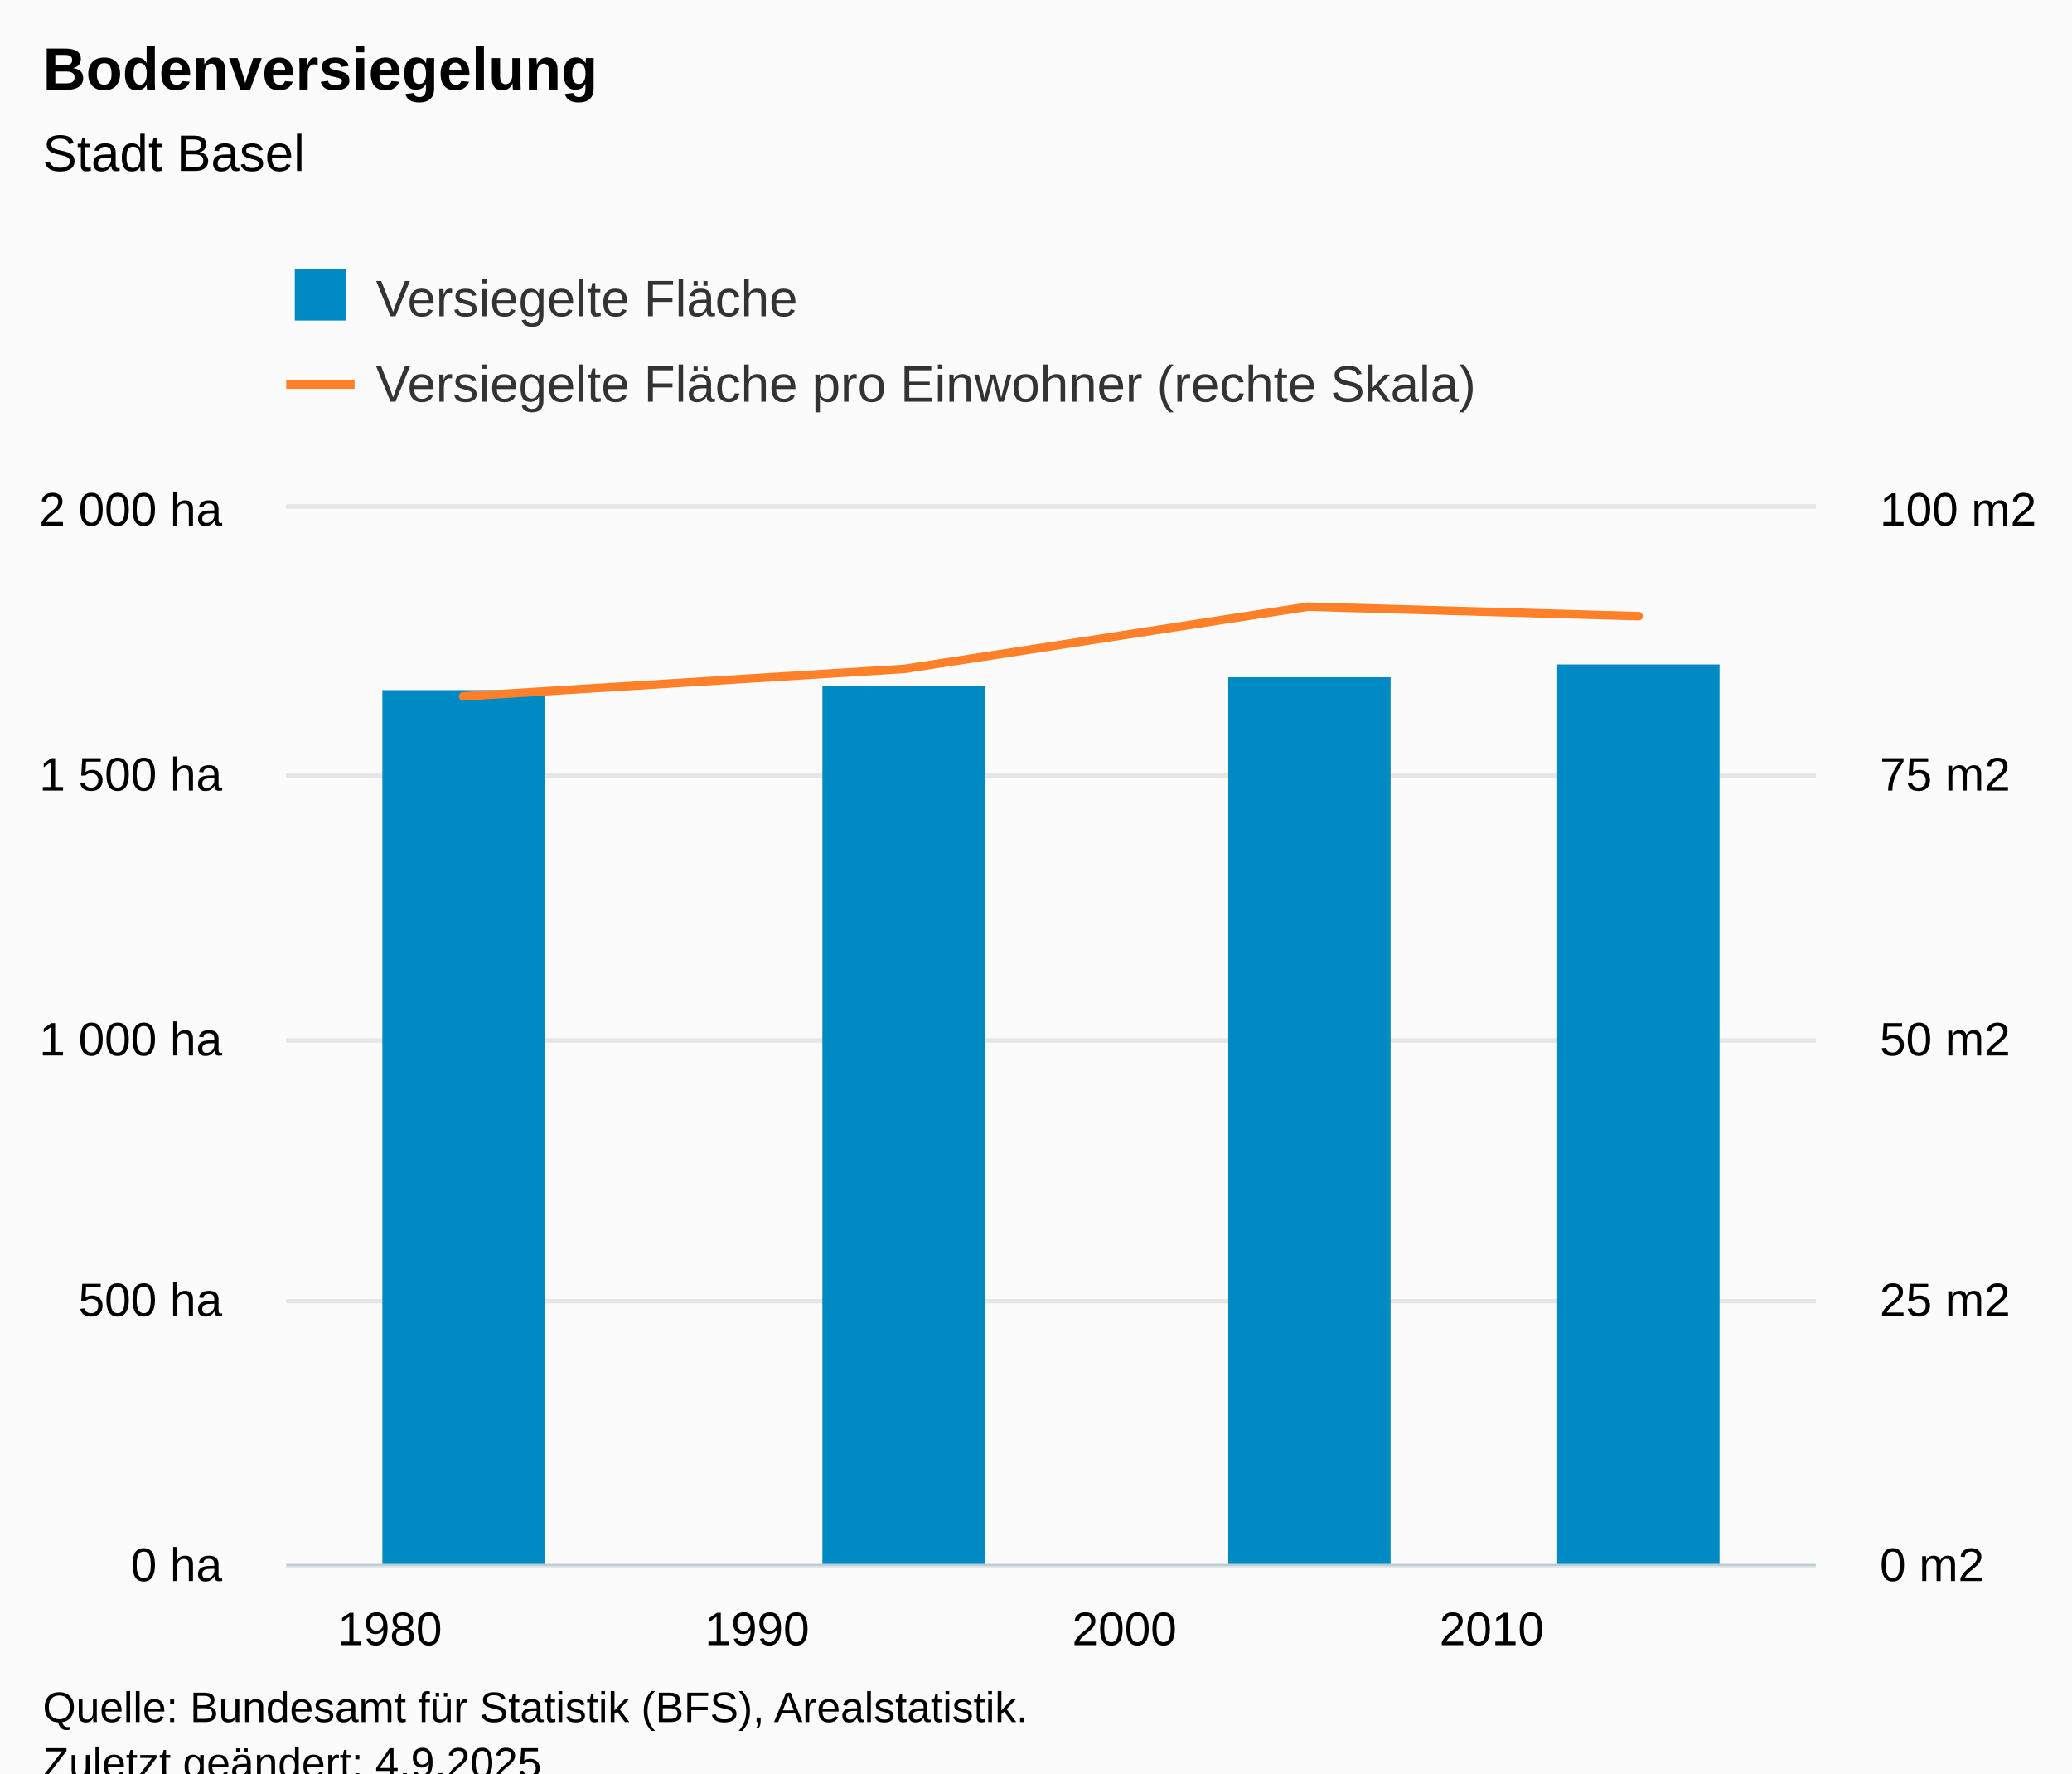
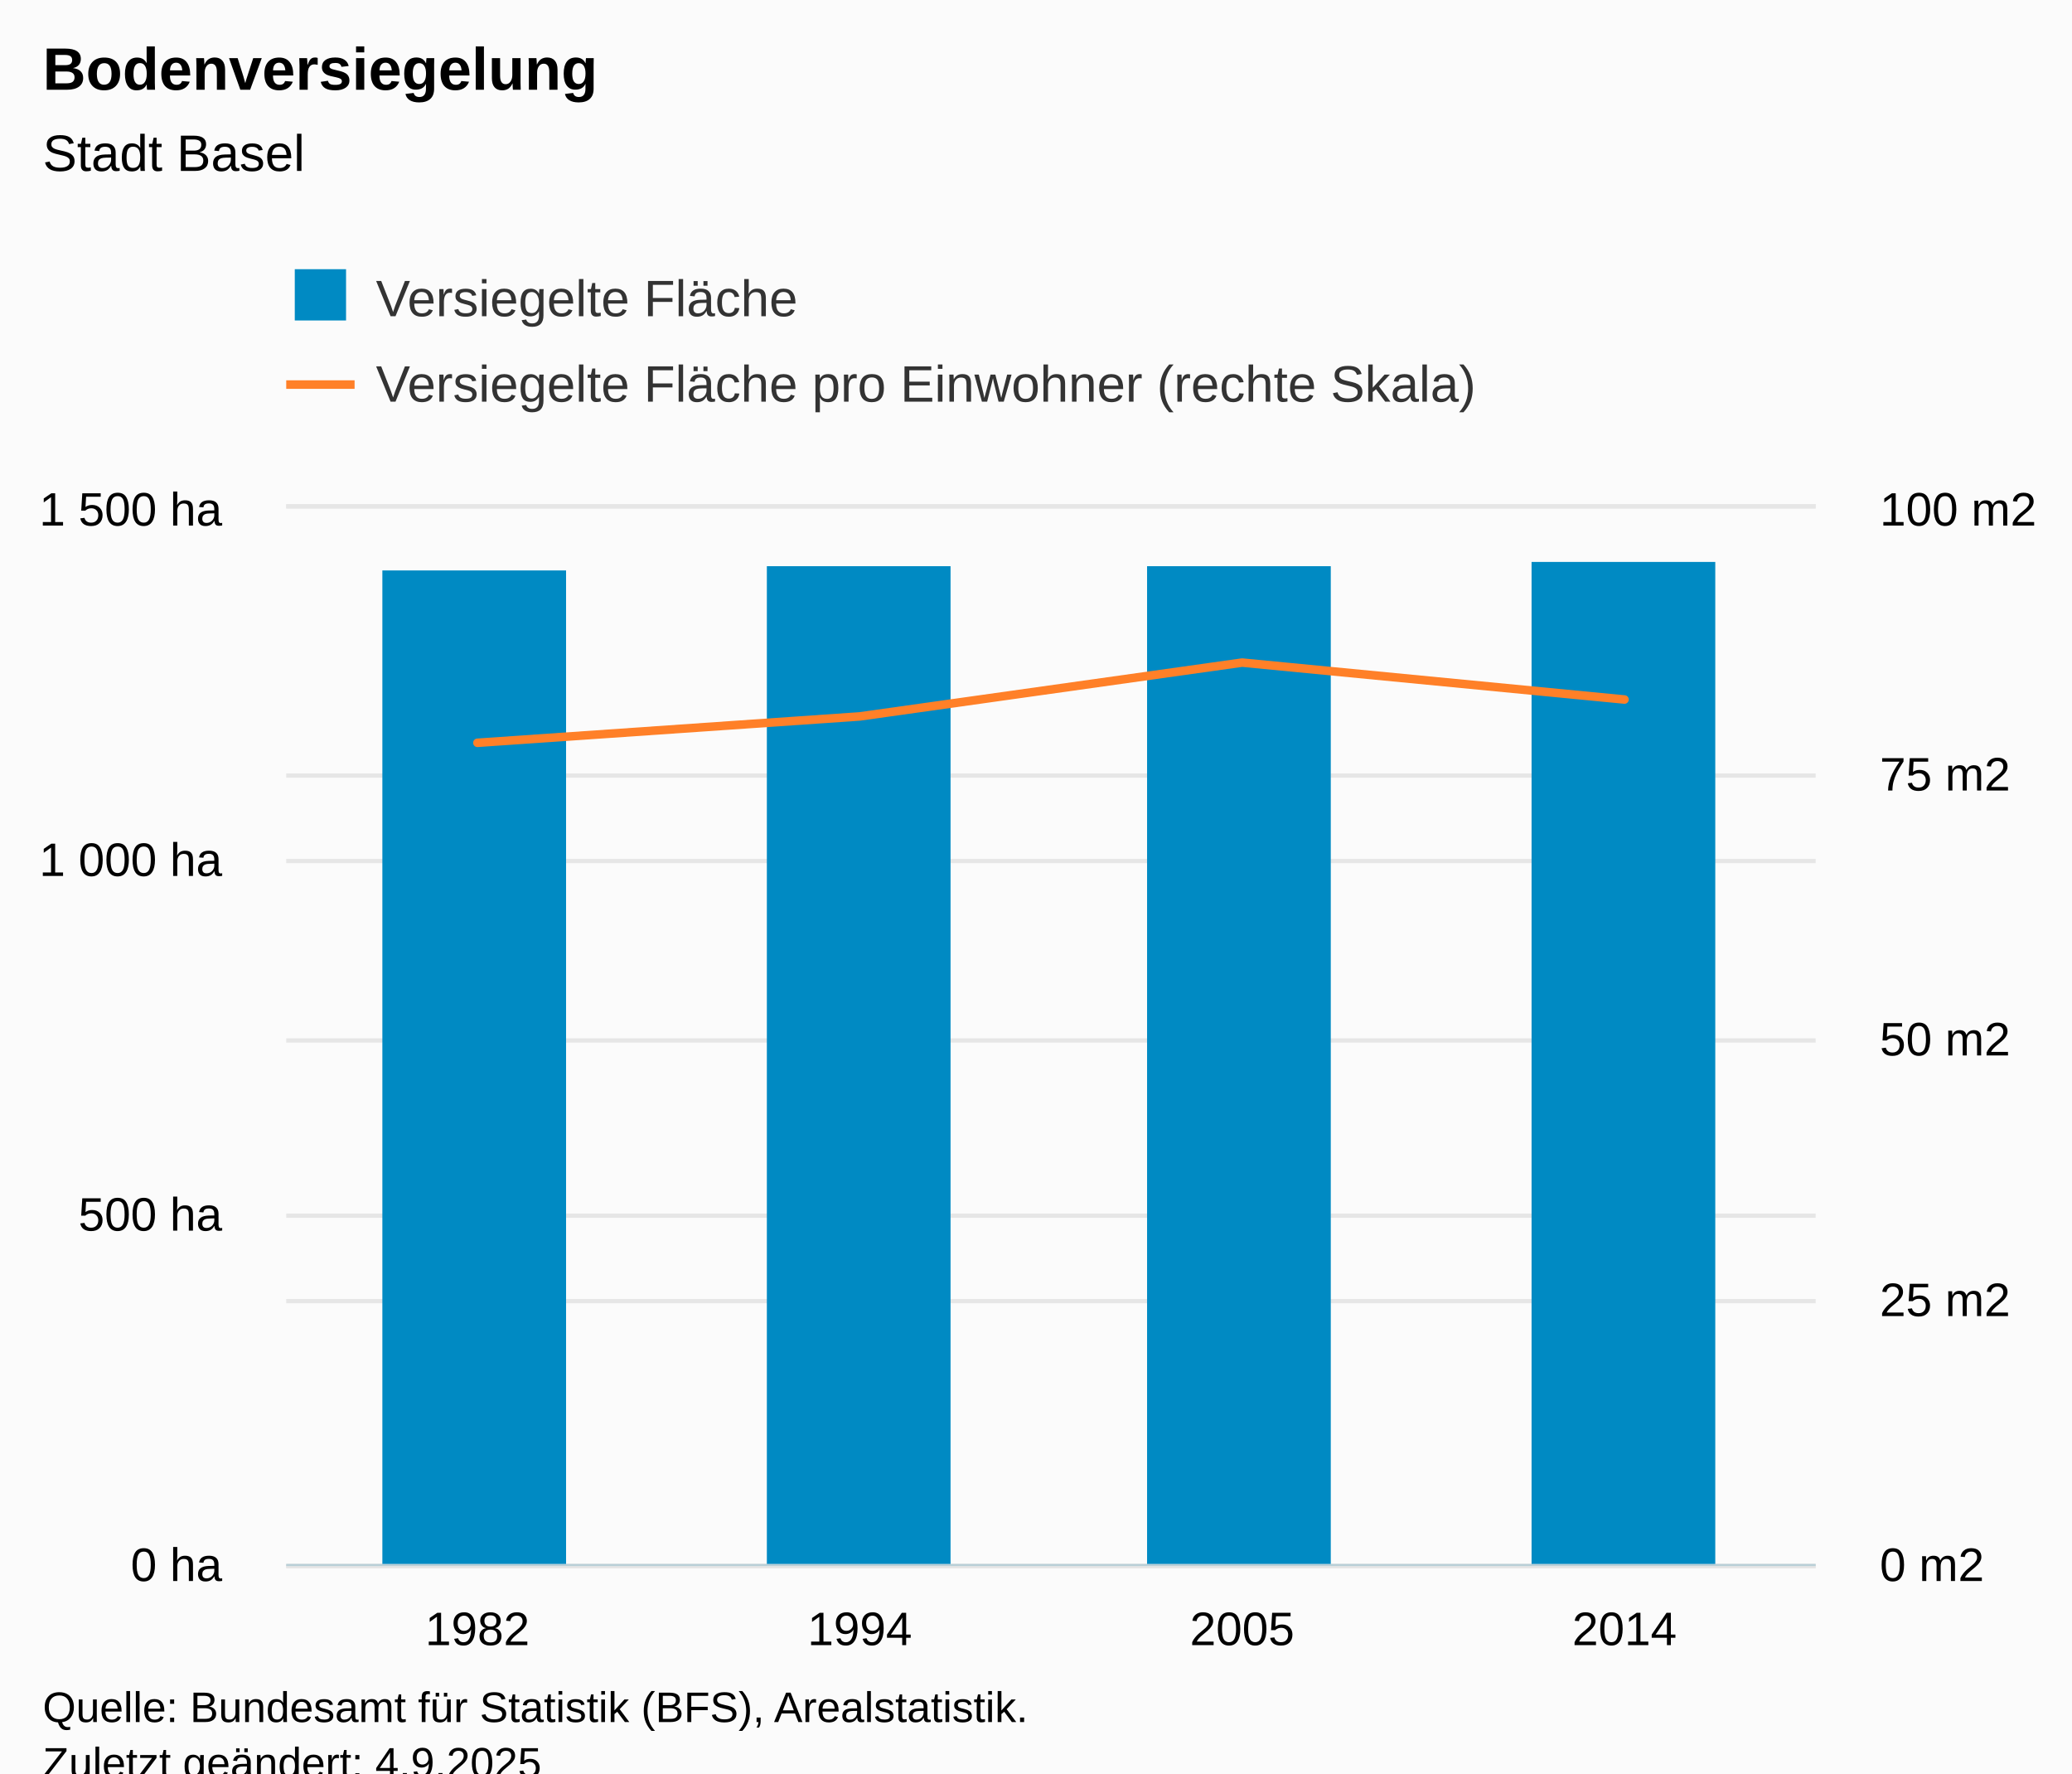
<svg xmlns="http://www.w3.org/2000/svg" version="1.1" class="highcharts-root" style="font-family:Arial;font-size:12px;" viewBox="0 0 485 415">
  <defs>
-     <clipPath id="highcharts-3qw3783-17-">
+     <clipPath id="highcharts-8m9ulnd-17-">
      <rect x="0" y="0" width="358" height="247" fill="none" />
    </clipPath>
-     <clipPath id="highcharts-3qw3783-22-">
+     <clipPath id="highcharts-8m9ulnd-22-">
      <rect x="0" y="0" width="358" height="247" fill="none" />
    </clipPath>
-     <clipPath id="highcharts-3qw3783-27-">
+     <clipPath id="highcharts-8m9ulnd-27-">
      <rect x="0" y="0" width="358" height="247" fill="none" />
    </clipPath>
-     <clipPath id="highcharts-3qw3783-28-">
+     <clipPath id="highcharts-8m9ulnd-28-">
      <rect x="67" y="119" width="358" height="247" fill="none" />
    </clipPath>
  </defs>
  <rect fill="#fbfbfb" class="highcharts-background" x="0" y="0" width="485" height="428" rx="0" ry="0" />
  <rect fill="none" class="highcharts-plot-background" x="67" y="119" width="358" height="247" />
  <g class="highcharts-pane-group" data-z-index="0" />
  <g class="highcharts-grid highcharts-xaxis-grid" data-z-index="1">
-     <path fill="none" data-z-index="1" class="highcharts-grid-line" d="M 90.5 119 L 90.5 366" opacity="1" />
-     <path fill="none" data-z-index="1" class="highcharts-grid-line" d="M 176.5 119 L 176.5 366" opacity="1" />
-     <path fill="none" data-z-index="1" class="highcharts-grid-line" d="M 262.5 119 L 262.5 366" opacity="1" />
-     <path fill="none" data-z-index="1" class="highcharts-grid-line" d="M 348.5 119 L 348.5 366" opacity="1" />
+     <path fill="none" data-z-index="1" class="highcharts-grid-line" d="M 156.5 119 L 156.5 366" opacity="1" />
+     <path fill="none" data-z-index="1" class="highcharts-grid-line" d="M 245.5 119 L 245.5 366" opacity="1" />
+     <path fill="none" data-z-index="1" class="highcharts-grid-line" d="M 335.5 119 L 335.5 366" opacity="1" />
+     <path fill="none" data-z-index="1" class="highcharts-grid-line" d="M 424.5 119 L 424.5 366" opacity="1" />
+     <path fill="none" data-z-index="1" class="highcharts-grid-line" d="M 66.5 119 L 66.5 366" opacity="1" />
  </g>
  <g class="highcharts-grid highcharts-yaxis-grid" data-z-index="1">
    <path fill="none" stroke="#e6e6e6" stroke-width="1" data-z-index="1" class="highcharts-grid-line" d="M 67 366.5 L 425 366.5" opacity="1" />
-     <path fill="none" stroke="#e6e6e6" stroke-width="1" data-z-index="1" class="highcharts-grid-line" d="M 67 304.5 L 425 304.5" opacity="1" />
-     <path fill="none" stroke="#e6e6e6" stroke-width="1" data-z-index="1" class="highcharts-grid-line" d="M 67 243.5 L 425 243.5" opacity="1" />
-     <path fill="none" stroke="#e6e6e6" stroke-width="1" data-z-index="1" class="highcharts-grid-line" d="M 67 181.5 L 425 181.5" opacity="1" />
+     <path fill="none" stroke="#e6e6e6" stroke-width="1" data-z-index="1" class="highcharts-grid-line" d="M 67 284.5 L 425 284.5" opacity="1" />
+     <path fill="none" stroke="#e6e6e6" stroke-width="1" data-z-index="1" class="highcharts-grid-line" d="M 67 201.5 L 425 201.5" opacity="1" />
    <path fill="none" stroke="#e6e6e6" stroke-width="1" data-z-index="1" class="highcharts-grid-line" d="M 67 118.5 L 425 118.5" opacity="1" />
  </g>
  <g class="highcharts-grid highcharts-yaxis-grid" data-z-index="1">
    <path fill="none" stroke="#e6e6e6" stroke-width="1" data-z-index="1" class="highcharts-grid-line" d="M 67 366.5 L 425 366.5" opacity="1" />
    <path fill="none" stroke="#e6e6e6" stroke-width="1" data-z-index="1" class="highcharts-grid-line" d="M 67 304.5 L 425 304.5" opacity="1" />
    <path fill="none" stroke="#e6e6e6" stroke-width="1" data-z-index="1" class="highcharts-grid-line" d="M 67 243.5 L 425 243.5" opacity="1" />
    <path fill="none" stroke="#e6e6e6" stroke-width="1" data-z-index="1" class="highcharts-grid-line" d="M 67 181.5 L 425 181.5" opacity="1" />
    <path fill="none" stroke="#e6e6e6" stroke-width="1" data-z-index="1" class="highcharts-grid-line" d="M 67 118.5 L 425 118.5" opacity="1" />
  </g>
  <rect fill="none" class="highcharts-plot-border" data-z-index="1" x="67" y="119" width="358" height="247" />
  <g class="highcharts-axis highcharts-xaxis" data-z-index="2">
    <path fill="none" class="highcharts-axis-line" stroke="#B9CFD7" stroke-width="0.5" data-z-index="7" d="M 67 366.25 L 425 366.25" />
  </g>
  <g class="highcharts-axis highcharts-yaxis" data-z-index="2">
    <path fill="none" class="highcharts-axis-line" data-z-index="7" d="M 67 119 L 67 366" />
  </g>
  <g class="highcharts-axis highcharts-yaxis" data-z-index="2">
    <path fill="none" class="highcharts-axis-line" data-z-index="7" d="M 425 119 L 425 366" />
  </g>
  <g class="highcharts-series-group" data-z-index="3">
-     <g class="highcharts-series highcharts-series-0 highcharts-column-series" data-z-index="0.1" opacity="1" transform="translate(67,119) scale(1 1)" clip-path="url(#highcharts-3qw3783-22-)">
-       <rect x="22.5" y="42.5" width="38" height="205" fill="#008AC3" stroke="#ffffff" stroke-width="1e-7" opacity="1" class="highcharts-point" />
-       <rect x="125.5" y="41.5" width="38" height="206" fill="#008AC3" stroke="#ffffff" stroke-width="1e-7" opacity="1" class="highcharts-point" />
-       <rect x="220.5" y="39.5" width="38" height="208" fill="#008AC3" stroke="#ffffff" stroke-width="1e-7" opacity="1" class="highcharts-point" />
-       <rect x="297.5" y="36.5" width="38" height="211" fill="#008AC3" stroke="#ffffff" stroke-width="1e-7" opacity="1" class="highcharts-point" />
+     <g class="highcharts-series highcharts-series-0 highcharts-column-series" data-z-index="0.1" opacity="1" transform="translate(67,119) scale(1 1)" clip-path="url(#highcharts-8m9ulnd-22-)">
+       <rect x="22.5" y="14.5" width="43" height="233" fill="#008AC3" stroke="#ffffff" stroke-width="1e-7" opacity="1" class="highcharts-point" />
+       <rect x="112.5" y="13.5" width="43" height="234" fill="#008AC3" stroke="#ffffff" stroke-width="1e-7" opacity="1" class="highcharts-point" />
+       <rect x="201.5" y="13.5" width="43" height="234" fill="#008AC3" stroke="#ffffff" stroke-width="1e-7" opacity="1" class="highcharts-point" />
+       <rect x="291.5" y="12.5" width="43" height="235" fill="#008AC3" stroke="#ffffff" stroke-width="1e-7" opacity="1" class="highcharts-point" />
    </g>
    <g class="highcharts-markers highcharts-series-0 highcharts-column-series" data-z-index="0.1" opacity="1" transform="translate(67,119) scale(1 1)" clip-path="none" />
-     <g class="highcharts-series highcharts-series-1 highcharts-line-series" data-z-index="1" opacity="1" transform="translate(67,119) scale(1 1)" clip-path="url(#highcharts-3qw3783-27-)">
-       <path fill="none" d="M 41.44 43.966 L 144.61 37.544 L 239.183 22.971 L 316.56 25.194" class="highcharts-graph" data-z-index="1" stroke="#FF8028" stroke-width="2" stroke-linejoin="round" stroke-linecap="round" />
+     <g class="highcharts-series highcharts-series-1 highcharts-line-series" data-z-index="1" opacity="1" transform="translate(67,119) scale(1 1)" clip-path="url(#highcharts-8m9ulnd-27-)">
+       <path fill="none" d="M 44.75 54.834 L 134.25 48.659 L 223.75 36.062 L 313.25 44.707" class="highcharts-graph" data-z-index="1" stroke="#FF8028" stroke-width="2" stroke-linejoin="round" stroke-linecap="round" />
    </g>
    <g class="highcharts-markers highcharts-series-1 highcharts-line-series" data-z-index="1" opacity="1" transform="translate(67,119) scale(1 1)" clip-path="none" />
  </g>
  <text x="10" text-anchor="start" class="highcharts-title" data-z-index="4" style="color:#000000;font-size:14px;font-weight:bold;fill:#000000;" y="21">
    <tspan>Bodenversiegelung</tspan>
  </text>
  <text x="10" text-anchor="start" class="highcharts-subtitle" data-z-index="4" style="color:#000000;font-size:12px;font-weight:normal;fill:#000000;" y="40">
    <tspan>Stadt Basel</tspan>
  </text>
  <text x="10" text-anchor="start" class="highcharts-caption" data-z-index="4" style="color:#666666;fill:#666666;" y="400" />
  <g class="highcharts-legend" data-z-index="7" transform="translate(59,56)">
    <rect fill="none" class="highcharts-legend-box" rx="0" ry="0" x="0" y="0" width="301" height="51" visibility="visible" />
    <g data-z-index="1">
      <g>
        <g class="highcharts-legend-item highcharts-column-series highcharts-color-undefined highcharts-series-0" data-z-index="1" transform="translate(8,3)">
          <text x="21" style="color:#333333;cursor:pointer;font-size:12px;font-weight:normal;white-space:nowrap;fill:#333333;" text-anchor="start" data-z-index="2" y="15">
            <tspan>Versiegelte Fläche</tspan>
          </text>
          <rect x="2" y="4" width="12" height="12" fill="#008AC3" class="highcharts-point" data-z-index="3" />
        </g>
        <g class="highcharts-legend-item highcharts-line-series highcharts-color-undefined highcharts-series-1" data-z-index="1" transform="translate(8,23)">
          <path fill="none" d="M 0 11 L 16 11" class="highcharts-graph" stroke="#FF8028" stroke-width="2" />
          <text x="21" y="15" style="color:#333333;cursor:pointer;font-size:12px;font-weight:normal;white-space:nowrap;fill:#333333;" text-anchor="start" data-z-index="2">
            <tspan>Versiegelte Fläche pro Einwohner (rechte Skala)</tspan>
          </text>
        </g>
      </g>
    </g>
  </g>
  <g class="highcharts-axis-labels highcharts-xaxis-labels" data-z-index="7">
-     <text x="91.245" style="color:#000000;cursor:default;font-size:11px;fill:#000000;" text-anchor="middle" transform="translate(0,0)" y="385" opacity="1">1980</text>
-     <text x="177.22" style="color:#000000;cursor:default;font-size:11px;fill:#000000;" text-anchor="middle" transform="translate(0,0)" y="385" opacity="1">1990</text>
-     <text x="263.195" style="color:#000000;cursor:default;font-size:11px;fill:#000000;" text-anchor="middle" transform="translate(0,0)" y="385" opacity="1">2000</text>
-     <text x="349.17" style="color:#000000;cursor:default;font-size:11px;fill:#000000;" text-anchor="middle" transform="translate(0,0)" y="385" opacity="1">2010</text>
+     <text x="111.75" style="color:#000000;cursor:default;font-size:11px;fill:#000000;" text-anchor="middle" transform="translate(0,0)" y="385" opacity="1">1982</text>
+     <text x="201.25" style="color:#000000;cursor:default;font-size:11px;fill:#000000;" text-anchor="middle" transform="translate(0,0)" y="385" opacity="1">1994</text>
+     <text x="290.75" style="color:#000000;cursor:default;font-size:11px;fill:#000000;" text-anchor="middle" transform="translate(0,0)" y="385" opacity="1">2005</text>
+     <text x="380.25" style="color:#000000;cursor:default;font-size:11px;fill:#000000;" text-anchor="middle" transform="translate(0,0)" y="385" opacity="1">2014</text>
  </g>
  <g class="highcharts-axis-labels highcharts-yaxis-labels" data-z-index="7">
    <text x="52" style="color:black;cursor:default;font-size:11px;fill:black;" text-anchor="end" transform="translate(0,0)" y="370" opacity="1">
      <tspan>0 ha</tspan>
    </text>
-     <text x="52" style="color:black;cursor:default;font-size:11px;fill:black;" text-anchor="end" transform="translate(0,0)" y="308" opacity="1">
+     <text x="52" style="color:black;cursor:default;font-size:11px;fill:black;" text-anchor="end" transform="translate(0,0)" y="288" opacity="1">
      <tspan>500 ha</tspan>
    </text>
-     <text x="52" style="color:black;cursor:default;font-size:11px;fill:black;" text-anchor="end" transform="translate(0,0)" y="247" opacity="1">
+     <text x="52" style="color:black;cursor:default;font-size:11px;fill:black;" text-anchor="end" transform="translate(0,0)" y="205" opacity="1">
      <tspan>1 000 ha</tspan>
    </text>
-     <text x="52" style="color:black;cursor:default;font-size:11px;fill:black;" text-anchor="end" transform="translate(0,0)" y="185" opacity="1">
+     <text x="52" style="color:black;cursor:default;font-size:11px;fill:black;" text-anchor="end" transform="translate(0,0)" y="123" opacity="1">
      <tspan>1 500 ha</tspan>
-     </text>
-     <text x="52" style="color:black;cursor:default;font-size:11px;fill:black;" text-anchor="end" transform="translate(0,0)" y="123" opacity="1">
-       <tspan>2 000 ha</tspan>
    </text>
  </g>
  <g class="highcharts-axis-labels highcharts-yaxis-labels" data-z-index="7">
    <text x="440" style="color:black;cursor:default;font-size:11px;fill:black;" text-anchor="start" transform="translate(0,0)" y="370" opacity="1">
      <tspan>0 m2</tspan>
    </text>
    <text x="440" style="color:black;cursor:default;font-size:11px;fill:black;" text-anchor="start" transform="translate(0,0)" y="308" opacity="1">
      <tspan>25 m2</tspan>
    </text>
    <text x="440" style="color:black;cursor:default;font-size:11px;fill:black;" text-anchor="start" transform="translate(0,0)" y="247" opacity="1">
      <tspan>50 m2</tspan>
    </text>
    <text x="440" style="color:black;cursor:default;font-size:11px;fill:black;" text-anchor="start" transform="translate(0,0)" y="185" opacity="1">
      <tspan>75 m2</tspan>
    </text>
    <text x="440" style="color:black;cursor:default;font-size:11px;fill:black;" text-anchor="start" transform="translate(0,0)" y="123" opacity="1">
      <tspan>100 m2</tspan>
    </text>
  </g>
  <text x="10" class="highcharts-credits" text-anchor="start" data-z-index="8" style="cursor:default;color:#000000;font-size:10px;fill:#000000;" y="403">
    <tspan>Quelle: Bundesamt für Statistik (BFS), Arealstatistik.</tspan>
    <tspan x="10" dy="13">Zuletzt geändert: 4.9.2025</tspan>
  </text>
-   <g class="highcharts-control-points" data-z-index="99" clip-path="url(#highcharts-3qw3783-28-)" />
+   <g class="highcharts-control-points" data-z-index="99" clip-path="url(#highcharts-8m9ulnd-28-)" />
</svg>
